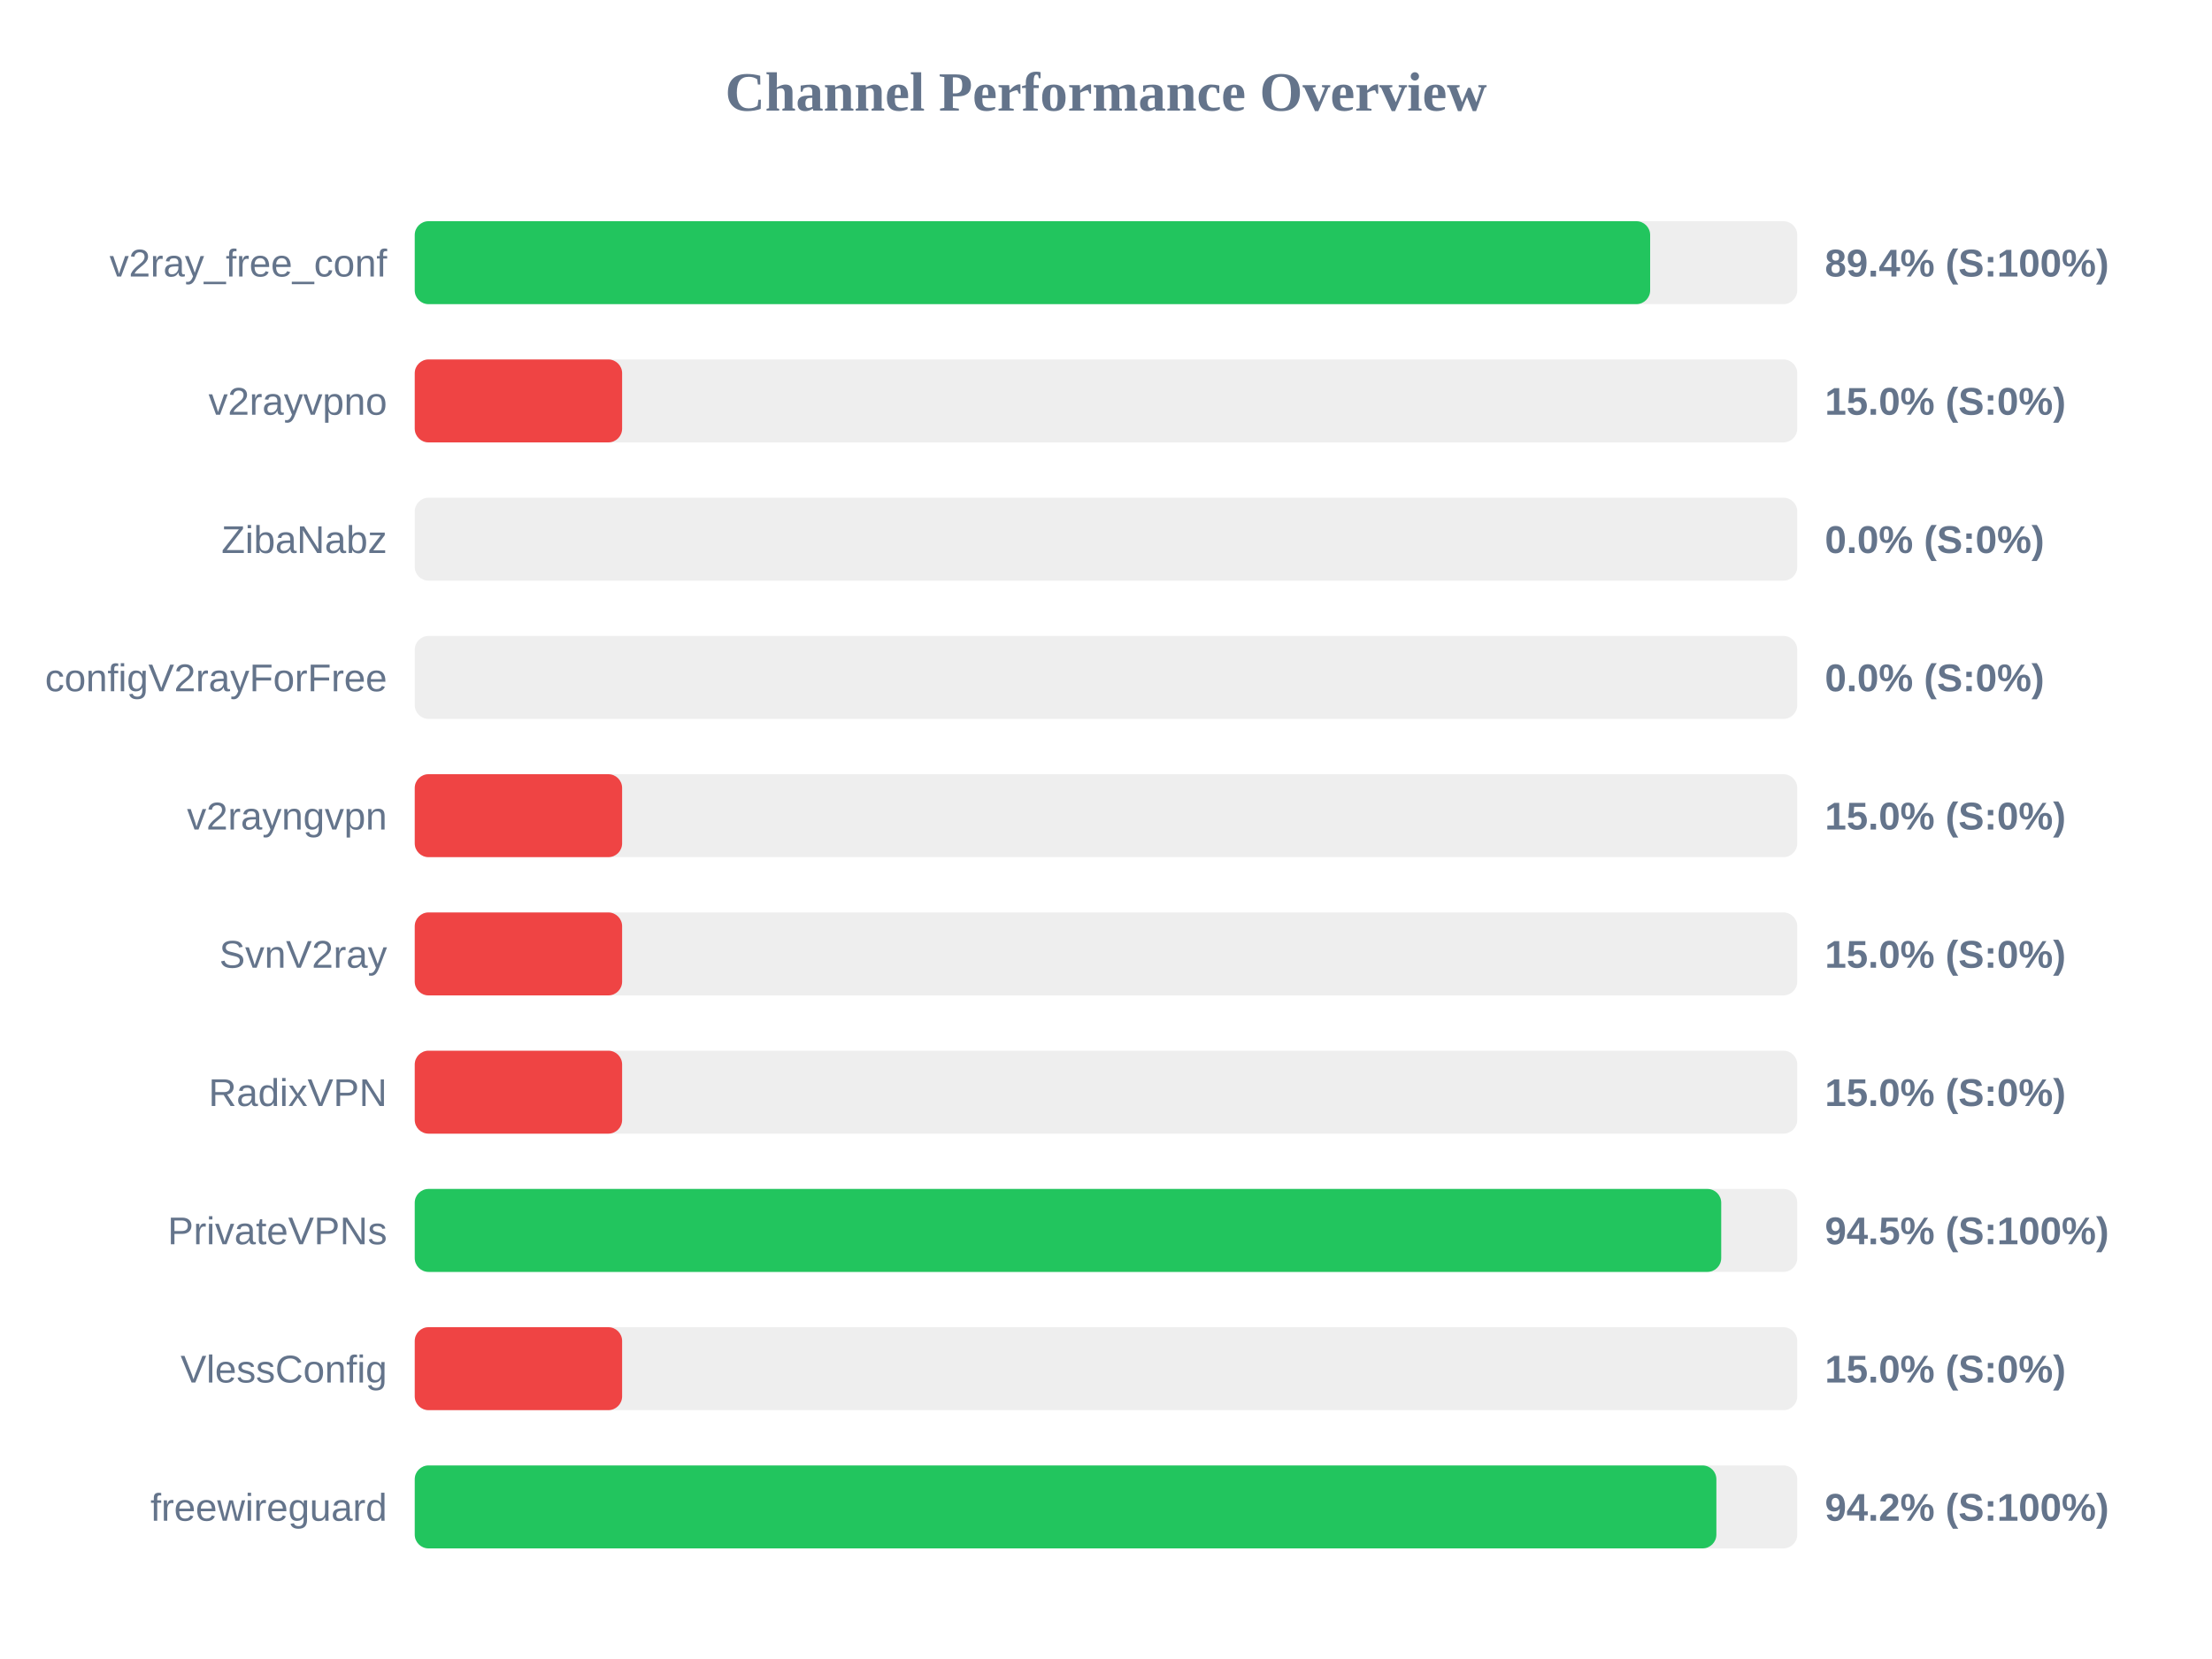
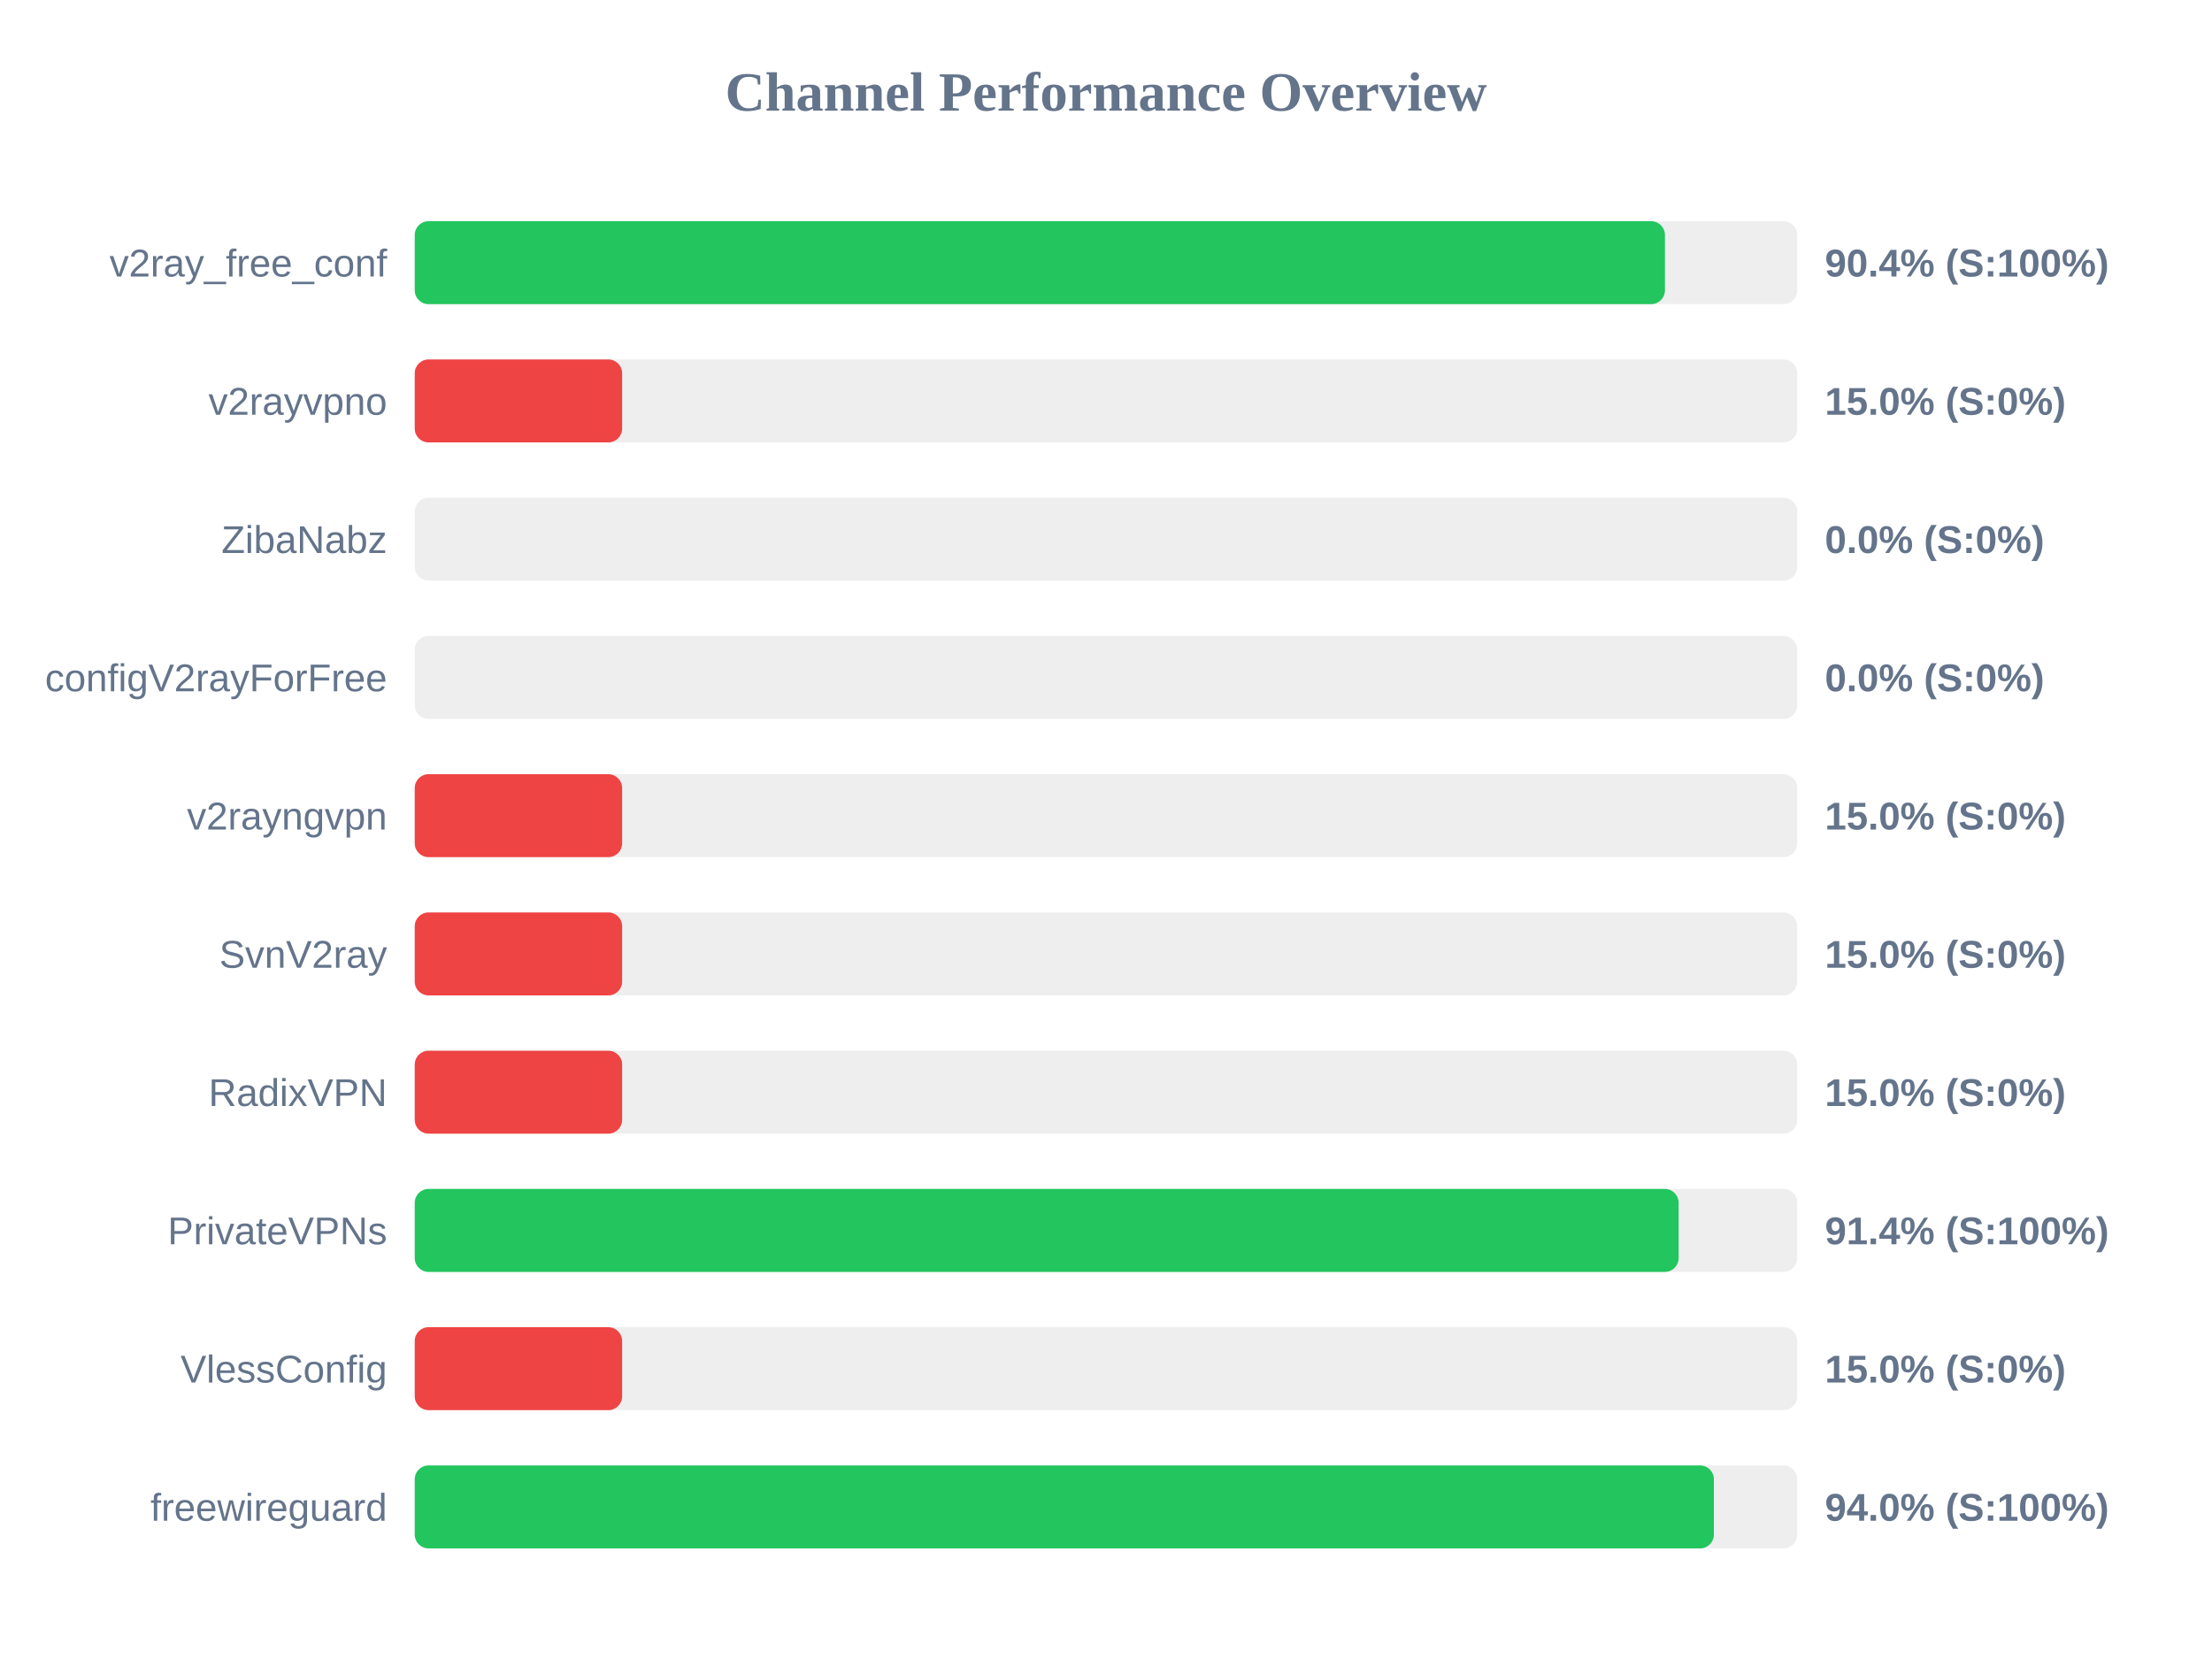
<svg xmlns="http://www.w3.org/2000/svg" width="800" height="600" version="1.1">
  <style>
        .row { font: 14px Arial; fill: #64748b; }
        .score { font: bold 14px Arial; fill: #64748b; }
    </style>
  <text x="400" y="40" text-anchor="middle" font-size="20px" font-weight="bold" fill="#64748b">Channel Performance Overview</text>
  <rect x="150" y="80" width="500" height="30" fill="#eee" rx="5" />
-   <rect x="150" y="80" width="446.8" height="30" fill="#22c55e" rx="5" />
+   <rect x="150" y="80" width="452.15" height="30" fill="#22c55e" rx="5" />
  <text x="140" y="100" text-anchor="end" class="row">v2ray_free_conf</text>
-   <text x="660" y="100" text-anchor="start" class="score">89.4% (S:100%)</text>
+   <text x="660" y="100" text-anchor="start" class="score">90.4% (S:100%)</text>
  <rect x="150" y="130" width="500" height="30" fill="#eee" rx="5" />
  <rect x="150" y="130" width="75.0" height="30" fill="#ef4444" rx="5" />
  <text x="140" y="150" text-anchor="end" class="row">v2rayvpno</text>
  <text x="660" y="150" text-anchor="start" class="score">15.0% (S:0%)</text>
  <rect x="150" y="180" width="500" height="30" fill="#eee" rx="5" />
  <rect x="150" y="180" width="0.0" height="30" fill="#ef4444" rx="5" />
  <text x="140" y="200" text-anchor="end" class="row">ZibaNabz</text>
  <text x="660" y="200" text-anchor="start" class="score">0.0% (S:0%)</text>
  <rect x="150" y="230" width="500" height="30" fill="#eee" rx="5" />
  <rect x="150" y="230" width="0.0" height="30" fill="#ef4444" rx="5" />
  <text x="140" y="250" text-anchor="end" class="row">configV2rayForFree</text>
  <text x="660" y="250" text-anchor="start" class="score">0.0% (S:0%)</text>
  <rect x="150" y="280" width="500" height="30" fill="#eee" rx="5" />
  <rect x="150" y="280" width="75.0" height="30" fill="#ef4444" rx="5" />
  <text x="140" y="300" text-anchor="end" class="row">v2rayngvpn</text>
  <text x="660" y="300" text-anchor="start" class="score">15.0% (S:0%)</text>
  <rect x="150" y="330" width="500" height="30" fill="#eee" rx="5" />
  <rect x="150" y="330" width="75.0" height="30" fill="#ef4444" rx="5" />
  <text x="140" y="350" text-anchor="end" class="row">SvnV2ray</text>
  <text x="660" y="350" text-anchor="start" class="score">15.0% (S:0%)</text>
  <rect x="150" y="380" width="500" height="30" fill="#eee" rx="5" />
  <rect x="150" y="380" width="75.0" height="30" fill="#ef4444" rx="5" />
  <text x="140" y="400" text-anchor="end" class="row">RadixVPN</text>
  <text x="660" y="400" text-anchor="start" class="score">15.0% (S:0%)</text>
  <rect x="150" y="430" width="500" height="30" fill="#eee" rx="5" />
-   <rect x="150" y="430" width="472.5" height="30" fill="#22c55e" rx="5" />
+   <rect x="150" y="430" width="457.1" height="30" fill="#22c55e" rx="5" />
  <text x="140" y="450" text-anchor="end" class="row">PrivateVPNs</text>
-   <text x="660" y="450" text-anchor="start" class="score">94.5% (S:100%)</text>
+   <text x="660" y="450" text-anchor="start" class="score">91.4% (S:100%)</text>
  <rect x="150" y="480" width="500" height="30" fill="#eee" rx="5" />
  <rect x="150" y="480" width="75.0" height="30" fill="#ef4444" rx="5" />
  <text x="140" y="500" text-anchor="end" class="row">VlessConfig</text>
  <text x="660" y="500" text-anchor="start" class="score">15.0% (S:0%)</text>
  <rect x="150" y="530" width="500" height="30" fill="#eee" rx="5" />
-   <rect x="150" y="530" width="470.75" height="30" fill="#22c55e" rx="5" />
+   <rect x="150" y="530" width="469.85" height="30" fill="#22c55e" rx="5" />
  <text x="140" y="550" text-anchor="end" class="row">freewireguard</text>
-   <text x="660" y="550" text-anchor="start" class="score">94.2% (S:100%)</text>
+   <text x="660" y="550" text-anchor="start" class="score">94.0% (S:100%)</text>
</svg>
